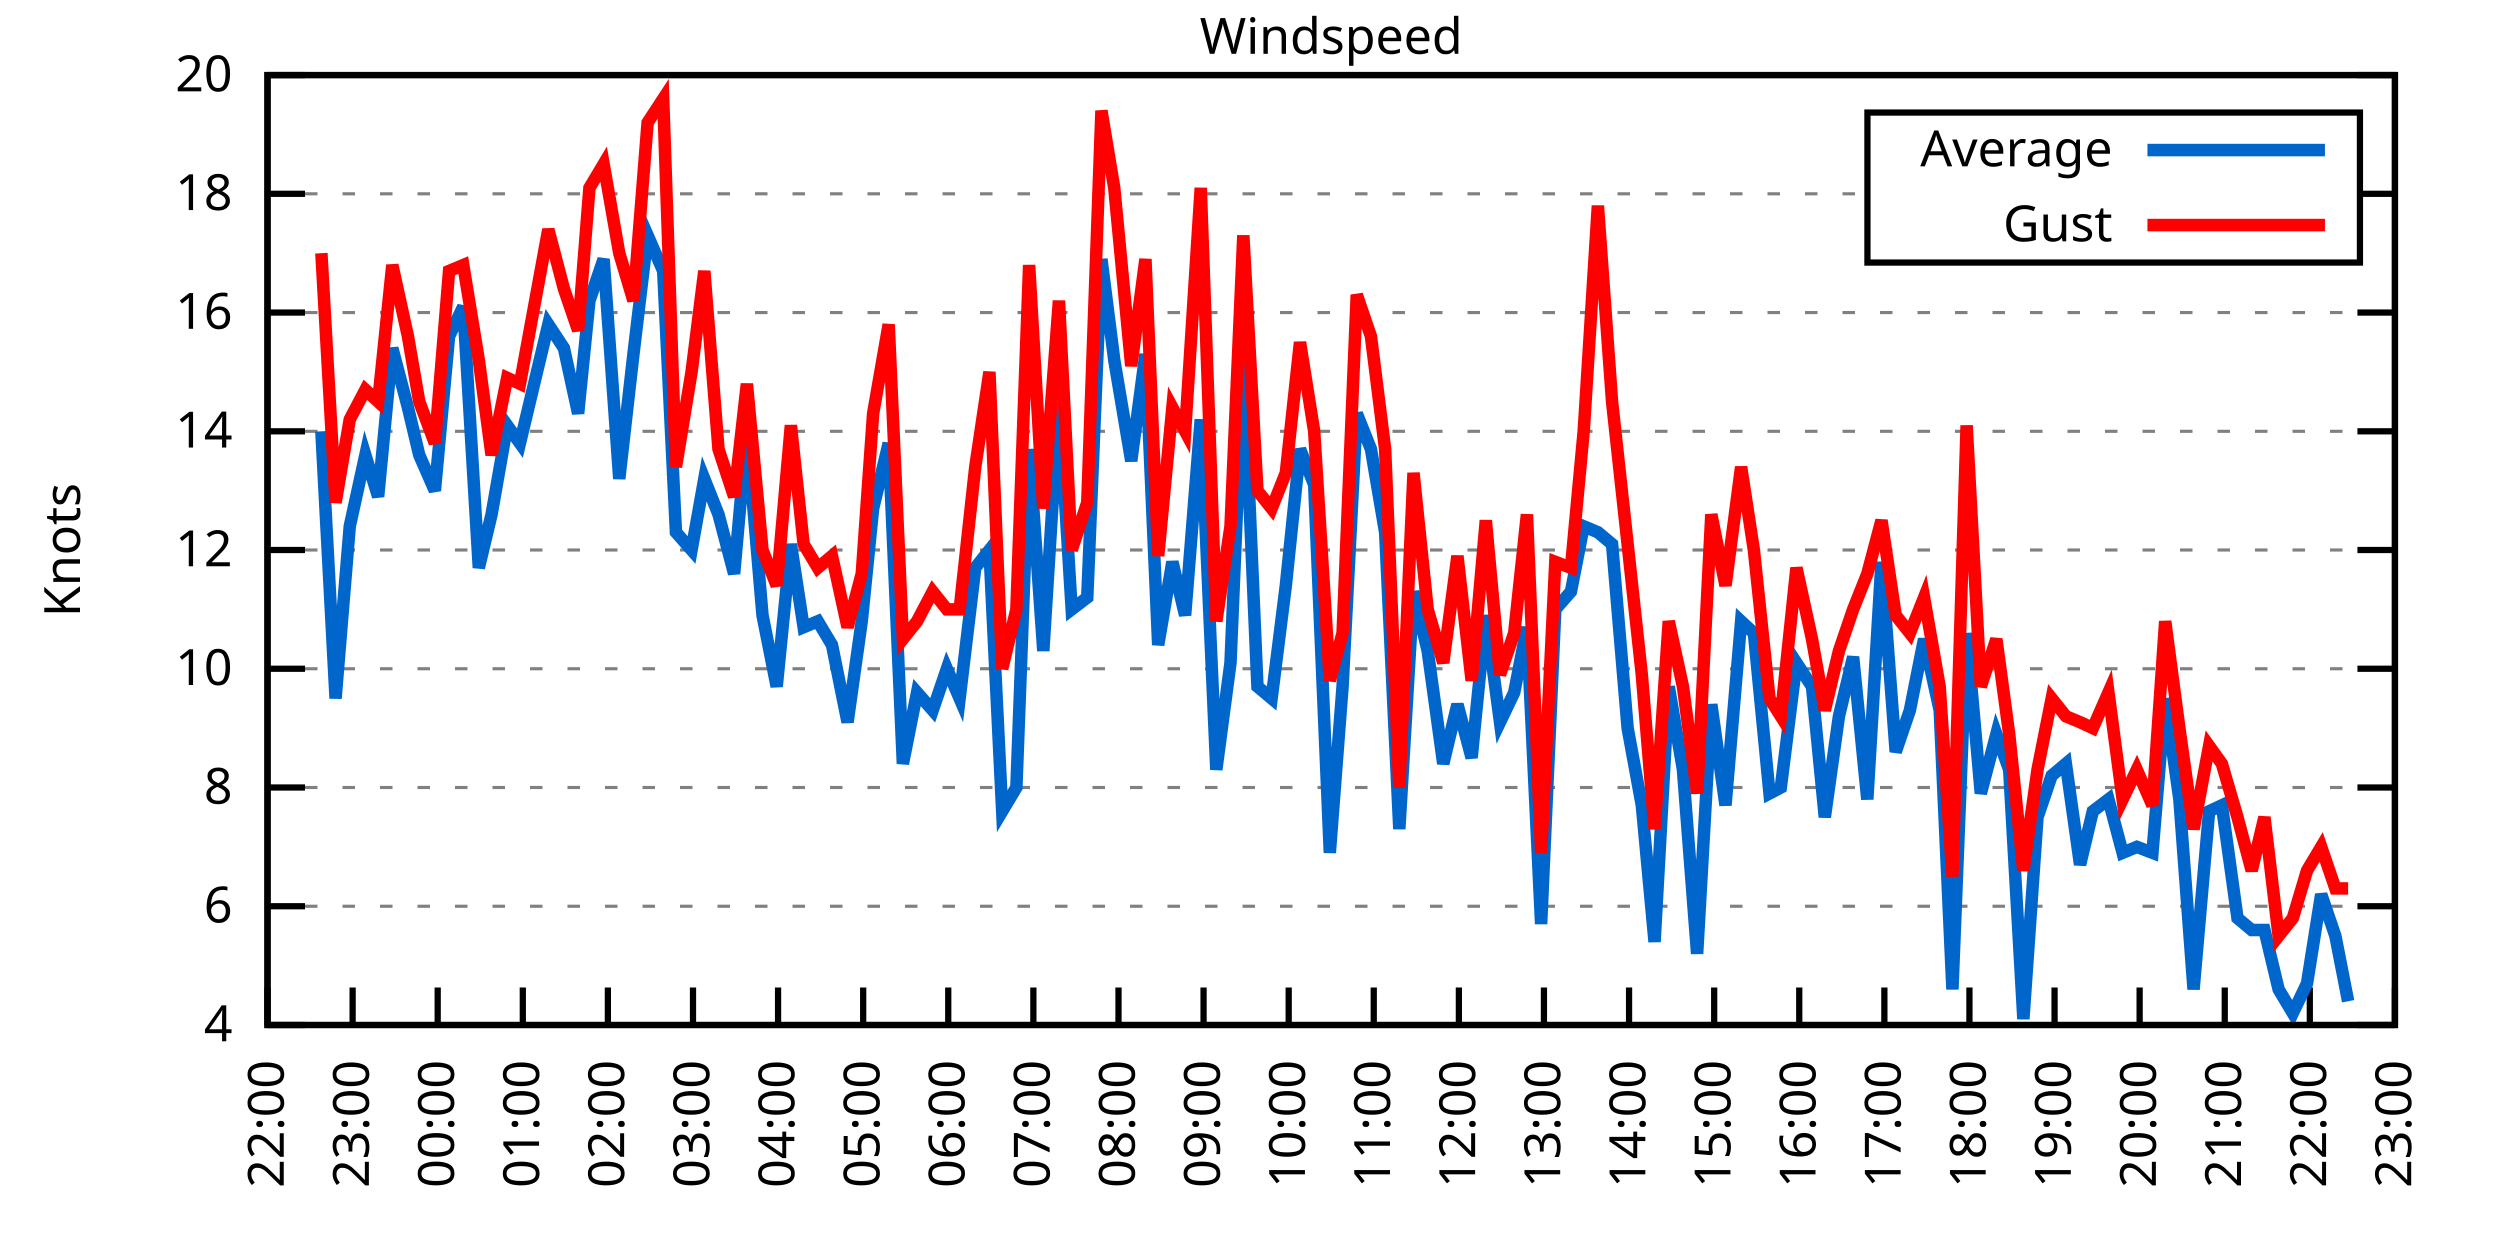
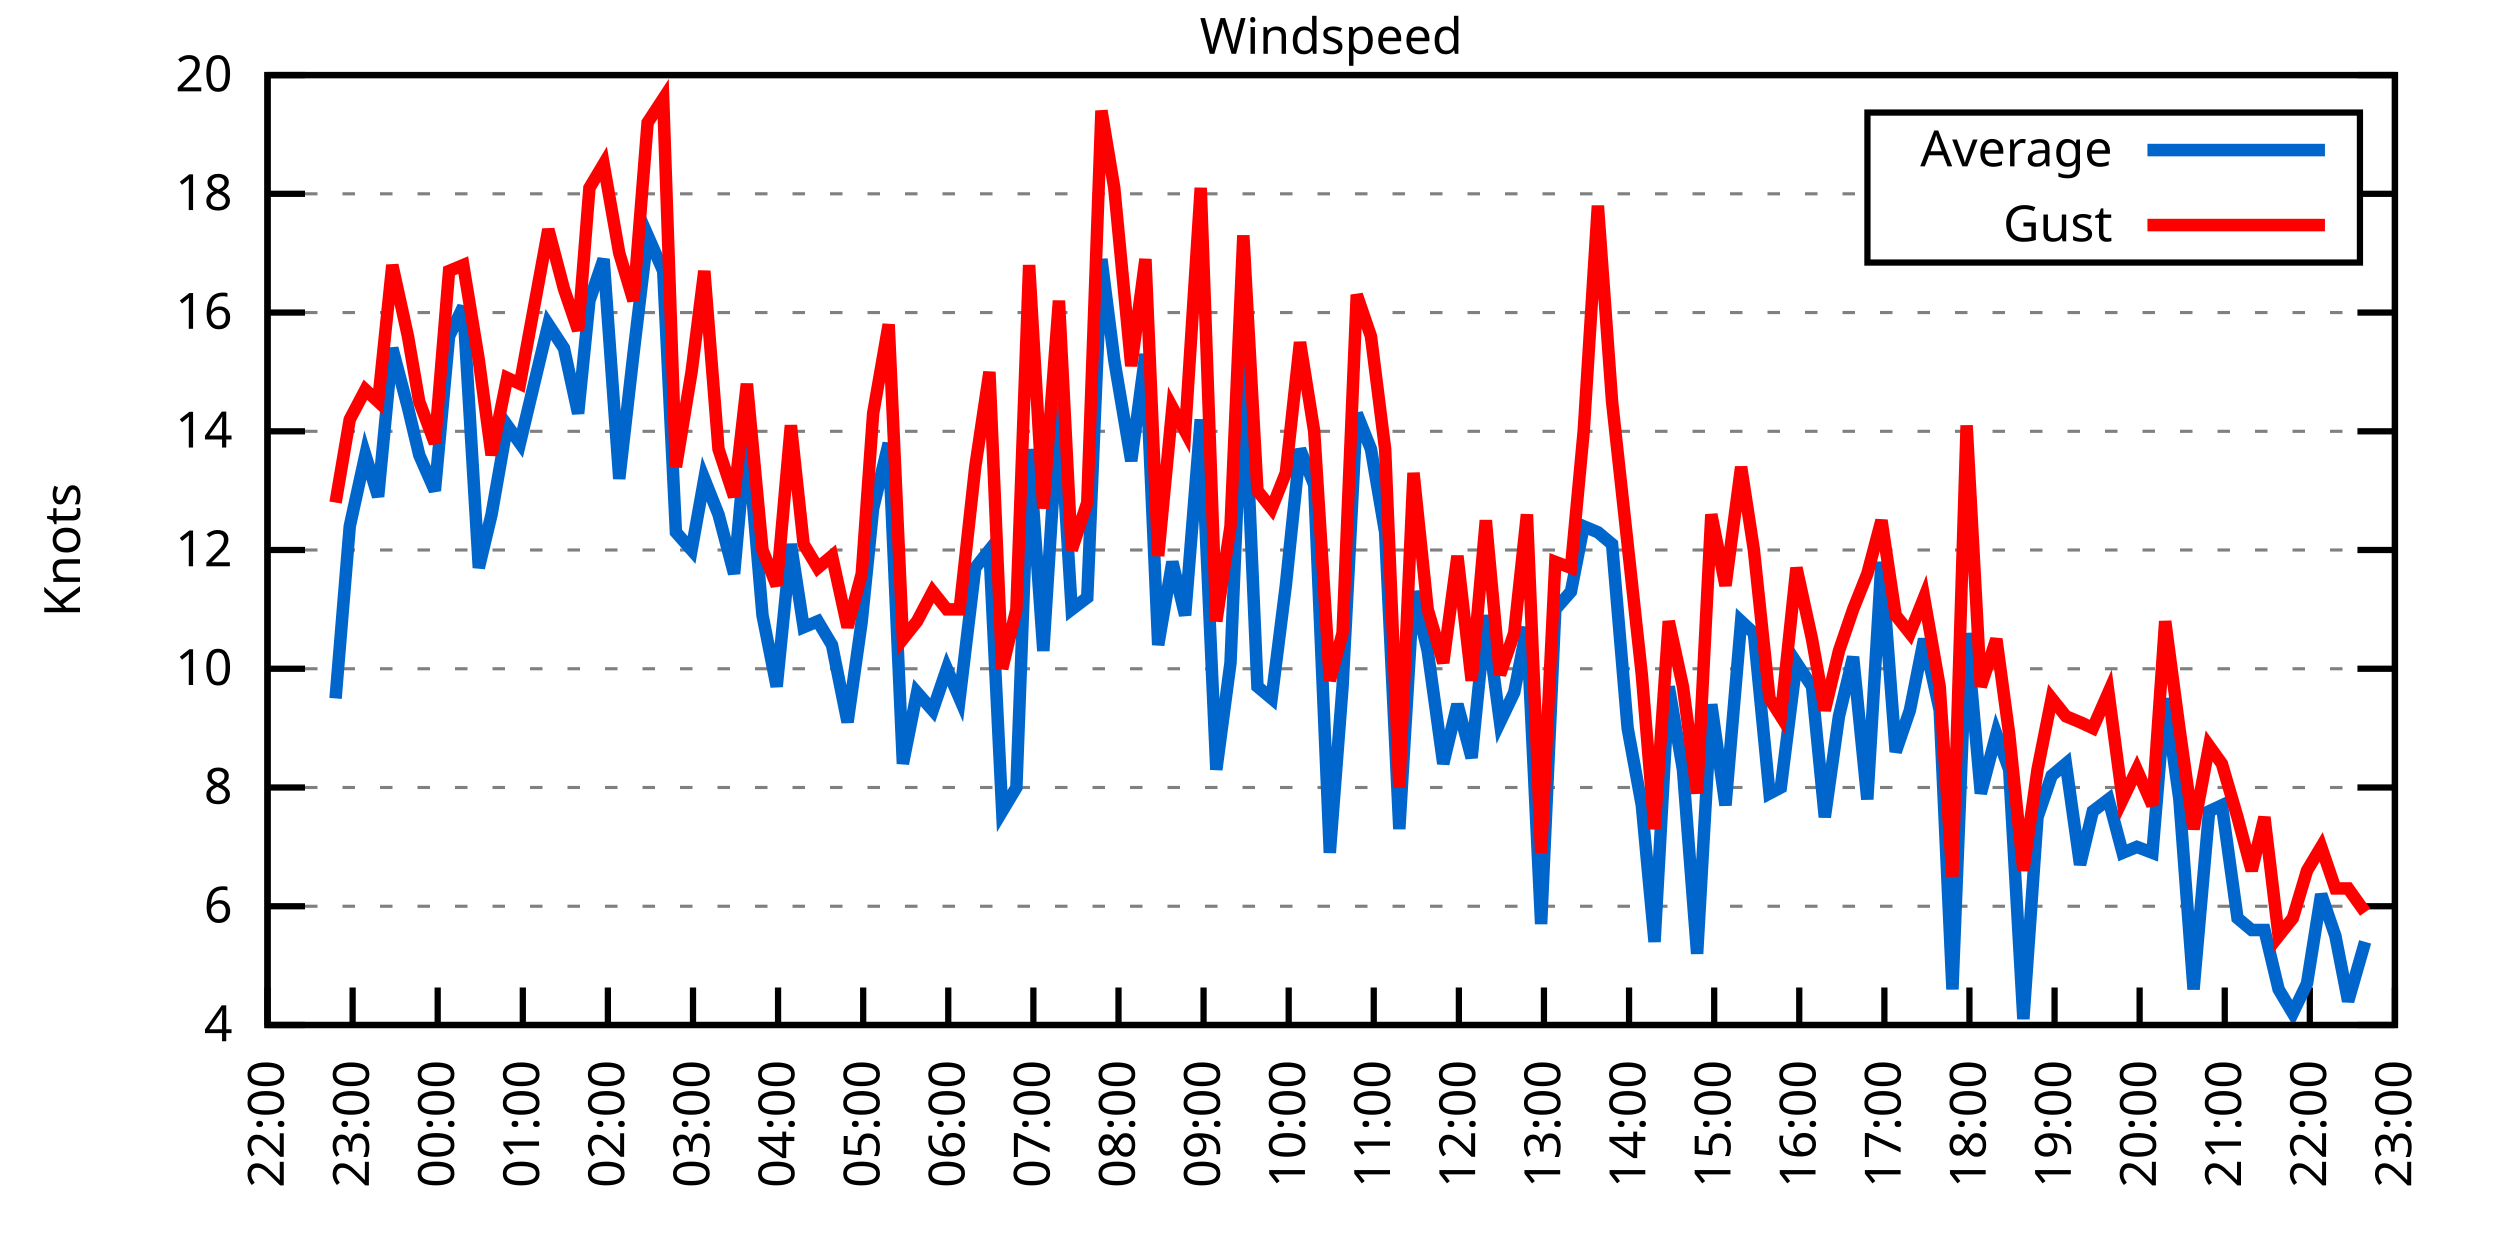
<svg xmlns="http://www.w3.org/2000/svg" xmlns:xlink="http://www.w3.org/1999/xlink" width="400" height="200" viewBox="0 0 400 200">
  <g id="gnuplot_canvas">
    <rect x="0" y="0" width="400" height="200" fill="none" />
    <defs>
      <circle id="gpDot" r="0.5" stroke-width="0.5" stroke="currentColor" />
      <path id="gpPt0" stroke-width="0.333" stroke="currentColor" d="M-1,0 h2 M0,-1 v2" />
      <path id="gpPt1" stroke-width="0.333" stroke="currentColor" d="M-1,-1 L1,1 M1,-1 L-1,1" />
      <path id="gpPt2" stroke-width="0.333" stroke="currentColor" d="M-1,0 L1,0 M0,-1 L0,1 M-1,-1 L1,1 M-1,1 L1,-1" />
      <rect id="gpPt3" stroke-width="0.333" stroke="currentColor" x="-1" y="-1" width="2" height="2" />
      <rect id="gpPt4" stroke-width="0.333" stroke="currentColor" fill="currentColor" x="-1" y="-1" width="2" height="2" />
      <circle id="gpPt5" stroke-width="0.333" stroke="currentColor" cx="0" cy="0" r="1" />
      <use xlink:href="#gpPt5" id="gpPt6" fill="currentColor" stroke="none" />
      <path id="gpPt7" stroke-width="0.333" stroke="currentColor" d="M0,-1.33 L-1.33,0.67 L1.33,0.67 z" />
      <use xlink:href="#gpPt7" id="gpPt8" fill="currentColor" stroke="none" />
      <use xlink:href="#gpPt7" id="gpPt9" stroke="currentColor" transform="rotate(180)" />
      <use xlink:href="#gpPt9" id="gpPt10" fill="currentColor" stroke="none" />
      <use xlink:href="#gpPt3" id="gpPt11" stroke="currentColor" transform="rotate(45)" />
      <use xlink:href="#gpPt11" id="gpPt12" fill="currentColor" stroke="none" />
      <path id="gpPt13" stroke-width="0.333" stroke="currentColor" d="M0,1.330 L1.265,0.411 L0.782,-1.067 L-0.782,-1.076 L-1.265,0.411 z" />
      <use xlink:href="#gpPt13" id="gpPt14" fill="currentColor" stroke="none" />
      <filter id="textbox" filterUnits="objectBoundingBox" x="0" y="0" height="1" width="1">
        <feFlood flood-color="white" flood-opacity="1" result="bgnd" />
        <feComposite in="SourceGraphic" in2="bgnd" operator="atop" />
      </filter>
      <filter id="greybox" filterUnits="objectBoundingBox" x="0" y="0" height="1" width="1">
        <feFlood flood-color="lightgrey" flood-opacity="1" result="grey" />
        <feComposite in="SourceGraphic" in2="grey" operator="atop" />
      </filter>
    </defs>
    <g fill="none" color="white" stroke="currentColor" stroke-width="1.00" stroke-linecap="butt" stroke-linejoin="miter">
</g>
    <g fill="none" color="black" stroke="currentColor" stroke-width="1.00" stroke-linecap="butt" stroke-linejoin="miter">
      <g stroke="none" shape-rendering="crispEdges">
        <polygon fill="rgb(255, 255, 255)" points="42.80,164.00 383.18,164.00 383.18,12.02 42.80,12.02 " />
      </g>
    </g>
    <g fill="none" color="black" stroke="currentColor" stroke-width="1.00" stroke-linecap="butt" stroke-linejoin="miter">
</g>
    <g fill="none" color="black" stroke="black" stroke-width="0.50" stroke-linecap="butt" stroke-linejoin="miter">
</g>
    <g fill="none" color="gray" stroke="currentColor" stroke-width="0.50" stroke-linecap="butt" stroke-linejoin="miter">
      <path stroke="gray" stroke-dasharray="2,4" class="gridline" d="M42.80,164.00 L383.19,164.00  " />
    </g>
    <g fill="none" color="gray" stroke="gray" stroke-width="1.00" stroke-linecap="butt" stroke-linejoin="miter">
</g>
    <g fill="none" color="black" stroke="currentColor" stroke-width="1.00" stroke-linecap="butt" stroke-linejoin="miter">
      <path stroke="black" d="M42.80,164.00 L48.80,164.00 M383.19,164.00 L377.19,164.00  " />
      <g transform="translate(37.20,166.60)" stroke="none" fill="black" font-family="Sans" font-size="8.00" text-anchor="end">
        <text>
          <tspan font-family="Sans"> 4</tspan>
        </text>
      </g>
    </g>
    <g fill="none" color="black" stroke="currentColor" stroke-width="1.00" stroke-linecap="butt" stroke-linejoin="miter">
</g>
    <g fill="none" color="black" stroke="black" stroke-width="0.50" stroke-linecap="butt" stroke-linejoin="miter">
</g>
    <g fill="none" color="gray" stroke="currentColor" stroke-width="0.50" stroke-linecap="butt" stroke-linejoin="miter">
      <path stroke="gray" stroke-dasharray="2,4" class="gridline" d="M42.80,145.00 L383.19,145.00  " />
    </g>
    <g fill="none" color="gray" stroke="gray" stroke-width="1.00" stroke-linecap="butt" stroke-linejoin="miter">
</g>
    <g fill="none" color="black" stroke="currentColor" stroke-width="1.00" stroke-linecap="butt" stroke-linejoin="miter">
      <path stroke="black" d="M42.80,145.00 L48.80,145.00 M383.19,145.00 L377.19,145.00  " />
      <g transform="translate(37.20,147.60)" stroke="none" fill="black" font-family="Sans" font-size="8.00" text-anchor="end">
        <text>
          <tspan font-family="Sans"> 6</tspan>
        </text>
      </g>
    </g>
    <g fill="none" color="black" stroke="currentColor" stroke-width="1.00" stroke-linecap="butt" stroke-linejoin="miter">
</g>
    <g fill="none" color="black" stroke="black" stroke-width="0.50" stroke-linecap="butt" stroke-linejoin="miter">
</g>
    <g fill="none" color="gray" stroke="currentColor" stroke-width="0.50" stroke-linecap="butt" stroke-linejoin="miter">
      <path stroke="gray" stroke-dasharray="2,4" class="gridline" d="M42.80,126.00 L383.19,126.00  " />
    </g>
    <g fill="none" color="gray" stroke="gray" stroke-width="1.00" stroke-linecap="butt" stroke-linejoin="miter">
</g>
    <g fill="none" color="black" stroke="currentColor" stroke-width="1.00" stroke-linecap="butt" stroke-linejoin="miter">
      <path stroke="black" d="M42.80,126.00 L48.80,126.00 M383.19,126.00 L377.19,126.00  " />
      <g transform="translate(37.20,128.60)" stroke="none" fill="black" font-family="Sans" font-size="8.00" text-anchor="end">
        <text>
          <tspan font-family="Sans"> 8</tspan>
        </text>
      </g>
    </g>
    <g fill="none" color="black" stroke="currentColor" stroke-width="1.00" stroke-linecap="butt" stroke-linejoin="miter">
</g>
    <g fill="none" color="black" stroke="black" stroke-width="0.50" stroke-linecap="butt" stroke-linejoin="miter">
</g>
    <g fill="none" color="gray" stroke="currentColor" stroke-width="0.50" stroke-linecap="butt" stroke-linejoin="miter">
      <path stroke="gray" stroke-dasharray="2,4" class="gridline" d="M42.80,107.00 L383.19,107.00  " />
    </g>
    <g fill="none" color="gray" stroke="gray" stroke-width="1.00" stroke-linecap="butt" stroke-linejoin="miter">
</g>
    <g fill="none" color="black" stroke="currentColor" stroke-width="1.00" stroke-linecap="butt" stroke-linejoin="miter">
      <path stroke="black" d="M42.80,107.00 L48.80,107.00 M383.19,107.00 L377.19,107.00  " />
      <g transform="translate(37.20,109.60)" stroke="none" fill="black" font-family="Sans" font-size="8.00" text-anchor="end">
        <text>
          <tspan font-family="Sans"> 10</tspan>
        </text>
      </g>
    </g>
    <g fill="none" color="black" stroke="currentColor" stroke-width="1.00" stroke-linecap="butt" stroke-linejoin="miter">
</g>
    <g fill="none" color="black" stroke="black" stroke-width="0.50" stroke-linecap="butt" stroke-linejoin="miter">
</g>
    <g fill="none" color="gray" stroke="currentColor" stroke-width="0.50" stroke-linecap="butt" stroke-linejoin="miter">
      <path stroke="gray" stroke-dasharray="2,4" class="gridline" d="M42.80,88.00 L383.19,88.00  " />
    </g>
    <g fill="none" color="gray" stroke="gray" stroke-width="1.00" stroke-linecap="butt" stroke-linejoin="miter">
</g>
    <g fill="none" color="black" stroke="currentColor" stroke-width="1.00" stroke-linecap="butt" stroke-linejoin="miter">
      <path stroke="black" d="M42.80,88.00 L48.80,88.00 M383.19,88.00 L377.19,88.00  " />
      <g transform="translate(37.20,90.60)" stroke="none" fill="black" font-family="Sans" font-size="8.00" text-anchor="end">
        <text>
          <tspan font-family="Sans"> 12</tspan>
        </text>
      </g>
    </g>
    <g fill="none" color="black" stroke="currentColor" stroke-width="1.00" stroke-linecap="butt" stroke-linejoin="miter">
</g>
    <g fill="none" color="black" stroke="black" stroke-width="0.50" stroke-linecap="butt" stroke-linejoin="miter">
</g>
    <g fill="none" color="gray" stroke="currentColor" stroke-width="0.50" stroke-linecap="butt" stroke-linejoin="miter">
      <path stroke="gray" stroke-dasharray="2,4" class="gridline" d="M42.80,69.01 L383.19,69.01  " />
    </g>
    <g fill="none" color="gray" stroke="gray" stroke-width="1.00" stroke-linecap="butt" stroke-linejoin="miter">
</g>
    <g fill="none" color="black" stroke="currentColor" stroke-width="1.00" stroke-linecap="butt" stroke-linejoin="miter">
      <path stroke="black" d="M42.80,69.01 L48.80,69.01 M383.19,69.01 L377.19,69.01  " />
      <g transform="translate(37.20,71.61)" stroke="none" fill="black" font-family="Sans" font-size="8.00" text-anchor="end">
        <text>
          <tspan font-family="Sans"> 14</tspan>
        </text>
      </g>
    </g>
    <g fill="none" color="black" stroke="currentColor" stroke-width="1.00" stroke-linecap="butt" stroke-linejoin="miter">
</g>
    <g fill="none" color="black" stroke="black" stroke-width="0.50" stroke-linecap="butt" stroke-linejoin="miter">
</g>
    <g fill="none" color="gray" stroke="currentColor" stroke-width="0.50" stroke-linecap="butt" stroke-linejoin="miter">
      <path stroke="gray" stroke-dasharray="2,4" class="gridline" d="M42.80,50.01 L383.19,50.01  " />
    </g>
    <g fill="none" color="gray" stroke="gray" stroke-width="1.00" stroke-linecap="butt" stroke-linejoin="miter">
</g>
    <g fill="none" color="black" stroke="currentColor" stroke-width="1.00" stroke-linecap="butt" stroke-linejoin="miter">
      <path stroke="black" d="M42.80,50.01 L48.80,50.01 M383.19,50.01 L377.19,50.01  " />
      <g transform="translate(37.20,52.61)" stroke="none" fill="black" font-family="Sans" font-size="8.00" text-anchor="end">
        <text>
          <tspan font-family="Sans"> 16</tspan>
        </text>
      </g>
    </g>
    <g fill="none" color="black" stroke="currentColor" stroke-width="1.00" stroke-linecap="butt" stroke-linejoin="miter">
</g>
    <g fill="none" color="black" stroke="black" stroke-width="0.50" stroke-linecap="butt" stroke-linejoin="miter">
</g>
    <g fill="none" color="gray" stroke="currentColor" stroke-width="0.50" stroke-linecap="butt" stroke-linejoin="miter">
      <path stroke="gray" stroke-dasharray="2,4" class="gridline" d="M42.80,31.01 L298.79,31.01 M377.59,31.01 L383.19,31.01  " />
    </g>
    <g fill="none" color="gray" stroke="gray" stroke-width="1.00" stroke-linecap="butt" stroke-linejoin="miter">
</g>
    <g fill="none" color="black" stroke="currentColor" stroke-width="1.00" stroke-linecap="butt" stroke-linejoin="miter">
      <path stroke="black" d="M42.80,31.01 L48.80,31.01 M383.19,31.01 L377.19,31.01  " />
      <g transform="translate(37.20,33.61)" stroke="none" fill="black" font-family="Sans" font-size="8.00" text-anchor="end">
        <text>
          <tspan font-family="Sans"> 18</tspan>
        </text>
      </g>
    </g>
    <g fill="none" color="black" stroke="currentColor" stroke-width="1.00" stroke-linecap="butt" stroke-linejoin="miter">
</g>
    <g fill="none" color="black" stroke="black" stroke-width="0.50" stroke-linecap="butt" stroke-linejoin="miter">
</g>
    <g fill="none" color="gray" stroke="currentColor" stroke-width="0.50" stroke-linecap="butt" stroke-linejoin="miter">
      <path stroke="gray" stroke-dasharray="2,4" class="gridline" d="M42.80,12.01 L383.19,12.01  " />
    </g>
    <g fill="none" color="gray" stroke="gray" stroke-width="1.00" stroke-linecap="butt" stroke-linejoin="miter">
</g>
    <g fill="none" color="black" stroke="currentColor" stroke-width="1.00" stroke-linecap="butt" stroke-linejoin="miter">
      <path stroke="black" d="M42.80,12.01 L48.80,12.01 M383.19,12.01 L377.19,12.01  " />
      <g transform="translate(37.20,14.61)" stroke="none" fill="black" font-family="Sans" font-size="8.00" text-anchor="end">
        <text>
          <tspan font-family="Sans"> 20</tspan>
        </text>
      </g>
    </g>
    <g fill="none" color="black" stroke="currentColor" stroke-width="1.00" stroke-linecap="butt" stroke-linejoin="miter">
      <path stroke="black" d="M42.80,164.00 L42.80,158.00  " />
      <g transform="translate(45.40,169.60) rotate(270.00)" stroke="none" fill="black" font-family="Sans" font-size="8.00" text-anchor="end">
        <text>
          <tspan font-family="Sans">22:00</tspan>
        </text>
      </g>
    </g>
    <g fill="none" color="black" stroke="currentColor" stroke-width="1.00" stroke-linecap="butt" stroke-linejoin="miter">
      <path stroke="black" d="M56.42,164.00 L56.42,158.00  " />
      <g transform="translate(59.02,169.60) rotate(270.00)" stroke="none" fill="black" font-family="Sans" font-size="8.00" text-anchor="end">
        <text>
          <tspan font-family="Sans">23:00</tspan>
        </text>
      </g>
    </g>
    <g fill="none" color="black" stroke="currentColor" stroke-width="1.00" stroke-linecap="butt" stroke-linejoin="miter">
      <path stroke="black" d="M70.03,164.00 L70.03,158.00  " />
      <g transform="translate(72.63,169.60) rotate(270.00)" stroke="none" fill="black" font-family="Sans" font-size="8.00" text-anchor="end">
        <text>
          <tspan font-family="Sans">00:00</tspan>
        </text>
      </g>
    </g>
    <g fill="none" color="black" stroke="currentColor" stroke-width="1.00" stroke-linecap="butt" stroke-linejoin="miter">
      <path stroke="black" d="M83.65,164.00 L83.65,158.00  " />
      <g transform="translate(86.25,169.60) rotate(270.00)" stroke="none" fill="black" font-family="Sans" font-size="8.00" text-anchor="end">
        <text>
          <tspan font-family="Sans">01:00</tspan>
        </text>
      </g>
    </g>
    <g fill="none" color="black" stroke="currentColor" stroke-width="1.00" stroke-linecap="butt" stroke-linejoin="miter">
      <path stroke="black" d="M97.26,164.00 L97.26,158.00  " />
      <g transform="translate(99.86,169.60) rotate(270.00)" stroke="none" fill="black" font-family="Sans" font-size="8.00" text-anchor="end">
        <text>
          <tspan font-family="Sans">02:00</tspan>
        </text>
      </g>
    </g>
    <g fill="none" color="black" stroke="currentColor" stroke-width="1.00" stroke-linecap="butt" stroke-linejoin="miter">
      <path stroke="black" d="M110.88,164.00 L110.88,158.00  " />
      <g transform="translate(113.48,169.60) rotate(270.00)" stroke="none" fill="black" font-family="Sans" font-size="8.00" text-anchor="end">
        <text>
          <tspan font-family="Sans">03:00</tspan>
        </text>
      </g>
    </g>
    <g fill="none" color="black" stroke="currentColor" stroke-width="1.00" stroke-linecap="butt" stroke-linejoin="miter">
      <path stroke="black" d="M124.49,164.00 L124.49,158.00  " />
      <g transform="translate(127.09,169.60) rotate(270.00)" stroke="none" fill="black" font-family="Sans" font-size="8.00" text-anchor="end">
        <text>
          <tspan font-family="Sans">04:00</tspan>
        </text>
      </g>
    </g>
    <g fill="none" color="black" stroke="currentColor" stroke-width="1.00" stroke-linecap="butt" stroke-linejoin="miter">
      <path stroke="black" d="M138.11,164.00 L138.11,158.00  " />
      <g transform="translate(140.71,169.60) rotate(270.00)" stroke="none" fill="black" font-family="Sans" font-size="8.00" text-anchor="end">
        <text>
          <tspan font-family="Sans">05:00</tspan>
        </text>
      </g>
    </g>
    <g fill="none" color="black" stroke="currentColor" stroke-width="1.00" stroke-linecap="butt" stroke-linejoin="miter">
      <path stroke="black" d="M151.72,164.00 L151.72,158.00  " />
      <g transform="translate(154.32,169.60) rotate(270.00)" stroke="none" fill="black" font-family="Sans" font-size="8.00" text-anchor="end">
        <text>
          <tspan font-family="Sans">06:00</tspan>
        </text>
      </g>
    </g>
    <g fill="none" color="black" stroke="currentColor" stroke-width="1.00" stroke-linecap="butt" stroke-linejoin="miter">
      <path stroke="black" d="M165.34,164.00 L165.34,158.00  " />
      <g transform="translate(167.94,169.60) rotate(270.00)" stroke="none" fill="black" font-family="Sans" font-size="8.00" text-anchor="end">
        <text>
          <tspan font-family="Sans">07:00</tspan>
        </text>
      </g>
    </g>
    <g fill="none" color="black" stroke="currentColor" stroke-width="1.00" stroke-linecap="butt" stroke-linejoin="miter">
      <path stroke="black" d="M178.96,164.00 L178.96,158.00  " />
      <g transform="translate(181.56,169.60) rotate(270.00)" stroke="none" fill="black" font-family="Sans" font-size="8.00" text-anchor="end">
        <text>
          <tspan font-family="Sans">08:00</tspan>
        </text>
      </g>
    </g>
    <g fill="none" color="black" stroke="currentColor" stroke-width="1.00" stroke-linecap="butt" stroke-linejoin="miter">
      <path stroke="black" d="M192.57,164.00 L192.57,158.00  " />
      <g transform="translate(195.17,169.60) rotate(270.00)" stroke="none" fill="black" font-family="Sans" font-size="8.00" text-anchor="end">
        <text>
          <tspan font-family="Sans">09:00</tspan>
        </text>
      </g>
    </g>
    <g fill="none" color="black" stroke="currentColor" stroke-width="1.00" stroke-linecap="butt" stroke-linejoin="miter">
      <path stroke="black" d="M206.19,164.00 L206.19,158.00  " />
      <g transform="translate(208.79,169.60) rotate(270.00)" stroke="none" fill="black" font-family="Sans" font-size="8.00" text-anchor="end">
        <text>
          <tspan font-family="Sans">10:00</tspan>
        </text>
      </g>
    </g>
    <g fill="none" color="black" stroke="currentColor" stroke-width="1.00" stroke-linecap="butt" stroke-linejoin="miter">
      <path stroke="black" d="M219.80,164.00 L219.80,158.00  " />
      <g transform="translate(222.40,169.60) rotate(270.00)" stroke="none" fill="black" font-family="Sans" font-size="8.00" text-anchor="end">
        <text>
          <tspan font-family="Sans">11:00</tspan>
        </text>
      </g>
    </g>
    <g fill="none" color="black" stroke="currentColor" stroke-width="1.00" stroke-linecap="butt" stroke-linejoin="miter">
      <path stroke="black" d="M233.42,164.00 L233.42,158.00  " />
      <g transform="translate(236.02,169.60) rotate(270.00)" stroke="none" fill="black" font-family="Sans" font-size="8.00" text-anchor="end">
        <text>
          <tspan font-family="Sans">12:00</tspan>
        </text>
      </g>
    </g>
    <g fill="none" color="black" stroke="currentColor" stroke-width="1.00" stroke-linecap="butt" stroke-linejoin="miter">
      <path stroke="black" d="M247.03,164.00 L247.03,158.00  " />
      <g transform="translate(249.63,169.60) rotate(270.00)" stroke="none" fill="black" font-family="Sans" font-size="8.00" text-anchor="end">
        <text>
          <tspan font-family="Sans">13:00</tspan>
        </text>
      </g>
    </g>
    <g fill="none" color="black" stroke="currentColor" stroke-width="1.00" stroke-linecap="butt" stroke-linejoin="miter">
      <path stroke="black" d="M260.65,164.00 L260.65,158.00  " />
      <g transform="translate(263.25,169.60) rotate(270.00)" stroke="none" fill="black" font-family="Sans" font-size="8.00" text-anchor="end">
        <text>
          <tspan font-family="Sans">14:00</tspan>
        </text>
      </g>
    </g>
    <g fill="none" color="black" stroke="currentColor" stroke-width="1.00" stroke-linecap="butt" stroke-linejoin="miter">
      <path stroke="black" d="M274.27,164.00 L274.27,158.00  " />
      <g transform="translate(276.87,169.60) rotate(270.00)" stroke="none" fill="black" font-family="Sans" font-size="8.00" text-anchor="end">
        <text>
          <tspan font-family="Sans">15:00</tspan>
        </text>
      </g>
    </g>
    <g fill="none" color="black" stroke="currentColor" stroke-width="1.00" stroke-linecap="butt" stroke-linejoin="miter">
      <path stroke="black" d="M287.88,164.00 L287.88,158.00  " />
      <g transform="translate(290.48,169.60) rotate(270.00)" stroke="none" fill="black" font-family="Sans" font-size="8.00" text-anchor="end">
        <text>
          <tspan font-family="Sans">16:00</tspan>
        </text>
      </g>
    </g>
    <g fill="none" color="black" stroke="currentColor" stroke-width="1.00" stroke-linecap="butt" stroke-linejoin="miter">
      <path stroke="black" d="M301.50,164.00 L301.50,158.00  " />
      <g transform="translate(304.10,169.60) rotate(270.00)" stroke="none" fill="black" font-family="Sans" font-size="8.00" text-anchor="end">
        <text>
          <tspan font-family="Sans">17:00</tspan>
        </text>
      </g>
    </g>
    <g fill="none" color="black" stroke="currentColor" stroke-width="1.00" stroke-linecap="butt" stroke-linejoin="miter">
      <path stroke="black" d="M315.11,164.00 L315.11,158.00  " />
      <g transform="translate(317.71,169.60) rotate(270.00)" stroke="none" fill="black" font-family="Sans" font-size="8.00" text-anchor="end">
        <text>
          <tspan font-family="Sans">18:00</tspan>
        </text>
      </g>
    </g>
    <g fill="none" color="black" stroke="currentColor" stroke-width="1.00" stroke-linecap="butt" stroke-linejoin="miter">
      <path stroke="black" d="M328.73,164.00 L328.73,158.00  " />
      <g transform="translate(331.33,169.60) rotate(270.00)" stroke="none" fill="black" font-family="Sans" font-size="8.00" text-anchor="end">
        <text>
          <tspan font-family="Sans">19:00</tspan>
        </text>
      </g>
    </g>
    <g fill="none" color="black" stroke="currentColor" stroke-width="1.00" stroke-linecap="butt" stroke-linejoin="miter">
      <path stroke="black" d="M342.34,164.00 L342.34,158.00  " />
      <g transform="translate(344.94,169.60) rotate(270.00)" stroke="none" fill="black" font-family="Sans" font-size="8.00" text-anchor="end">
        <text>
          <tspan font-family="Sans">20:00</tspan>
        </text>
      </g>
    </g>
    <g fill="none" color="black" stroke="currentColor" stroke-width="1.00" stroke-linecap="butt" stroke-linejoin="miter">
      <path stroke="black" d="M355.96,164.00 L355.96,158.00  " />
      <g transform="translate(358.56,169.60) rotate(270.00)" stroke="none" fill="black" font-family="Sans" font-size="8.00" text-anchor="end">
        <text>
          <tspan font-family="Sans">21:00</tspan>
        </text>
      </g>
    </g>
    <g fill="none" color="black" stroke="currentColor" stroke-width="1.00" stroke-linecap="butt" stroke-linejoin="miter">
      <path stroke="black" d="M369.57,164.00 L369.57,158.00  " />
      <g transform="translate(372.17,169.60) rotate(270.00)" stroke="none" fill="black" font-family="Sans" font-size="8.00" text-anchor="end">
        <text>
          <tspan font-family="Sans">22:00</tspan>
        </text>
      </g>
    </g>
    <g fill="none" color="black" stroke="currentColor" stroke-width="1.00" stroke-linecap="butt" stroke-linejoin="miter">
      <path stroke="black" d="M383.19,164.00 L383.19,158.00  " />
      <g transform="translate(385.79,169.60) rotate(270.00)" stroke="none" fill="black" font-family="Sans" font-size="8.00" text-anchor="end">
        <text>
          <tspan font-family="Sans">23:00</tspan>
        </text>
      </g>
    </g>
    <g fill="none" color="black" stroke="currentColor" stroke-width="1.00" stroke-linecap="butt" stroke-linejoin="miter">
</g>
    <g fill="none" color="black" stroke="currentColor" stroke-width="1.00" stroke-linecap="butt" stroke-linejoin="miter">
      <path stroke="black" d="M42.80,12.01 L42.80,164.00 L383.19,164.00 L383.19,12.01 L42.80,12.01 Z  " />
    </g>
    <g fill="none" color="black" stroke="currentColor" stroke-width="1.00" stroke-linecap="butt" stroke-linejoin="miter">
</g>
    <g fill="none" color="black" stroke="currentColor" stroke-width="1.00" stroke-linecap="butt" stroke-linejoin="miter">
      <path stroke="black" d="M298.79,42.01 L298.79,18.01 L377.59,18.01 L377.59,42.01 L298.79,42.01 Z  " />
    </g>
    <g id="Windspeed_plot_1">
      <g fill="none" color="white" stroke="black" stroke-width="2.00" stroke-linecap="butt" stroke-linejoin="miter">
</g>
      <g fill="none" color="black" stroke="currentColor" stroke-width="2.00" stroke-linecap="butt" stroke-linejoin="miter">
        <g transform="translate(337.99,26.61)" stroke="none" fill="black" font-family="Sans" font-size="8.00" text-anchor="end">
          <text>
            <tspan font-family="Sans">Average</tspan>
          </text>
        </g>
      </g>
      <g fill="none" color="black" stroke="currentColor" stroke-width="2.00" stroke-linecap="butt" stroke-linejoin="miter">
-         <path stroke="rgb(  0, 102, 204)" d="M343.59,24.01 L371.99,24.01 M51.42,69.01 L53.69,111.75 L55.96,84.21 L58.46,72.81 L60.50,79.46 L62.77,55.71   L65.27,65.21 L67.08,72.81 L69.58,78.51 L71.85,53.81 L74.12,49.06 L76.61,90.85 L78.65,82.31 L81.15,68.06   L83.19,70.91 L85.46,61.41 L87.73,51.91 L90.23,55.71 L92.50,66.16 L94.31,48.11 L96.58,41.46 L99.08,76.61   L101.35,56.66 L103.62,37.66 L106.11,43.36 L108.15,85.16 L110.65,88.00 L112.69,76.61 L114.96,82.31 L117.46,91.80   L119.50,69.01 L122.00,98.45 L124.27,109.85 L126.54,87.06 L128.58,100.35 L130.85,99.40 L133.12,103.20 L135.61,115.55   L137.88,99.40 L139.70,81.36 L142.19,70.91 L144.46,122.20 L146.73,110.80 L149.23,113.65 L151.50,107.00 L153.54,111.75   L156.04,90.85 L158.31,88.00 L160.35,129.80 L162.62,126.00 L164.66,71.86 L166.93,104.15 L169.43,64.26 L171.47,97.50   L173.96,95.60 L176.23,41.46 L178.28,57.61 L181.00,73.76 L183.27,56.66 L185.31,103.20 L187.58,89.90 L189.62,98.45   L192.12,67.11 L194.61,123.15 L196.88,106.05 L198.93,57.61 L201.19,109.85 L203.46,111.75 L205.73,93.70 L208.00,71.86   L210.27,77.56 L212.77,136.45 L214.81,109.85 L217.08,66.16 L219.35,71.86 L221.62,85.16 L223.89,132.65 L226.16,94.65   L228.43,104.15 L230.92,122.20 L233.19,112.70 L235.46,121.25 L237.73,98.45 L240.00,115.55 L242.27,110.80 L244.31,100.35   L246.58,147.85 L248.85,97.50 L251.35,94.65 L253.39,84.21 L255.66,85.16 L257.93,87.06 L260.42,116.50 L262.69,128.85   L264.73,150.70 L267.00,109.85 L269.27,123.15 L271.54,152.60 L273.81,112.70 L276.08,128.85 L278.58,99.40 L280.62,101.30   L283.12,126.95 L284.93,126.00 L287.43,106.05 L289.92,109.85 L291.97,130.75 L294.23,114.60 L296.50,105.10 L298.77,127.90   L301.04,89.90 L303.31,120.30 L305.58,113.65 L307.85,102.25 L310.35,113.65 L312.39,158.30 L314.66,101.30 L316.93,126.95   L319.42,117.45 L321.47,123.15 L323.74,163.05 L326.00,130.75 L328.27,124.10 L330.54,122.20 L332.81,138.35 L334.85,129.80   L337.35,127.90 L339.62,136.45 L341.89,135.50 L344.39,136.45 L346.43,111.75 L348.70,127.90 L350.97,158.30 L353.46,129.80   L355.50,128.85 L358.00,146.90 L360.27,148.80 L362.31,148.80 L364.58,158.30 L366.85,162.10 L369.12,157.35 L371.39,143.10   L373.66,149.75 L375.70,160.20  " />
+         <path stroke="rgb(  0, 102, 204)" d="M343.59,24.01 L371.99,24.01 M53.69,111.75 L55.96,84.21 L58.46,72.81 L60.50,79.46 L62.77,55.71 L65.27,65.21   L67.08,72.81 L69.58,78.51 L71.85,53.81 L74.12,49.06 L76.61,90.85 L78.65,82.31 L81.15,68.06 L83.19,70.91   L85.46,61.41 L87.73,51.91 L90.23,55.71 L92.50,66.16 L94.31,48.11 L96.58,41.46 L99.08,76.61 L101.35,56.66   L103.62,37.66 L106.11,43.36 L108.15,85.16 L110.65,88.00 L112.69,76.61 L114.96,82.31 L117.46,91.80 L119.50,69.01   L122.00,98.45 L124.27,109.85 L126.54,87.06 L128.58,100.35 L130.85,99.40 L133.12,103.20 L135.61,115.55 L137.88,99.40   L139.70,81.36 L142.19,70.91 L144.46,122.20 L146.73,110.80 L149.23,113.65 L151.50,107.00 L153.54,111.75 L156.04,90.85   L158.31,88.00 L160.35,129.80 L162.62,126.00 L164.66,71.86 L166.93,104.15 L169.43,64.26 L171.47,97.50 L173.96,95.60   L176.23,41.46 L178.28,57.61 L181.00,73.76 L183.27,56.66 L185.31,103.20 L187.58,89.90 L189.62,98.45 L192.12,67.11   L194.61,123.15 L196.88,106.05 L198.93,57.61 L201.19,109.85 L203.46,111.75 L205.73,93.70 L208.00,71.86 L210.27,77.56   L212.77,136.45 L214.81,109.85 L217.08,66.16 L219.35,71.86 L221.62,85.16 L223.89,132.65 L226.16,94.65 L228.43,104.15   L230.92,122.20 L233.19,112.70 L235.46,121.25 L237.73,98.45 L240.00,115.55 L242.27,110.80 L244.31,100.35 L246.58,147.85   L248.85,97.50 L251.35,94.65 L253.39,84.21 L255.66,85.16 L257.93,87.06 L260.42,116.50 L262.69,128.85 L264.73,150.70   L267.00,109.85 L269.27,123.15 L271.54,152.60 L273.81,112.70 L276.08,128.85 L278.58,99.40 L280.62,101.30 L283.12,126.95   L284.93,126.00 L287.43,106.05 L289.92,109.85 L291.97,130.75 L294.23,114.60 L296.50,105.10 L298.77,127.90 L301.04,89.90   L303.31,120.30 L305.58,113.65 L307.85,102.25 L310.35,113.65 L312.39,158.30 L314.66,101.30 L316.93,126.95 L319.42,117.45   L321.47,123.15 L323.74,163.05 L326.00,130.75 L328.27,124.10 L330.54,122.20 L332.81,138.35 L334.85,129.80 L337.35,127.90   L339.62,136.45 L341.89,135.50 L344.39,136.45 L346.43,111.75 L348.70,127.90 L350.97,158.30 L353.46,129.80 L355.50,128.85   L358.00,146.90 L360.27,148.80 L362.31,148.80 L364.58,158.30 L366.85,162.10 L369.12,157.35 L371.39,143.10 L373.66,149.75   L375.70,160.20 L378.42,150.70  " />
      </g>
    </g>
    <g id="Windspeed_plot_2">
      <g fill="none" color="black" stroke="currentColor" stroke-width="2.00" stroke-linecap="butt" stroke-linejoin="miter">
        <g transform="translate(337.99,38.61)" stroke="none" fill="black" font-family="Sans" font-size="8.00" text-anchor="end">
          <text>
            <tspan font-family="Sans">Gust</tspan>
          </text>
        </g>
      </g>
      <g fill="none" color="black" stroke="currentColor" stroke-width="2.00" stroke-linecap="butt" stroke-linejoin="miter">
-         <path stroke="rgb(255,   0,   0)" d="M343.59,36.01 L371.99,36.01 M51.42,40.51 L53.69,80.41 L55.96,67.11 L58.46,62.36 L60.50,64.26 L62.77,42.41   L65.27,53.81 L67.08,64.26 L69.58,70.91 L71.85,43.36 L74.12,42.41 L76.61,57.61 L78.65,72.81 L81.15,60.46   L83.19,61.41 L85.46,49.06 L87.73,36.71 L90.23,46.21 L92.50,52.86 L94.31,30.06 L96.58,26.26 L99.08,40.51   L101.35,48.11 L103.62,19.61 L106.11,15.81 L108.15,74.71 L110.65,59.51 L112.69,43.36 L114.96,71.86 L117.46,79.46   L119.50,61.41 L122.00,88.00 L124.27,93.70 L126.54,68.06 L128.58,87.06 L130.85,90.85 L133.12,88.95 L135.61,100.35   L137.88,91.80 L139.70,66.16 L142.19,51.91 L144.46,102.25 L146.73,99.40 L149.23,94.65 L151.50,97.50 L153.54,97.50   L156.04,74.71 L158.31,59.51 L160.35,107.00 L162.62,97.50 L164.66,42.41 L166.93,81.36 L169.43,48.11 L171.47,88.00   L173.96,80.41 L176.23,17.71 L178.28,30.06 L181.00,58.56 L183.27,41.46 L185.31,88.95 L187.58,65.21 L189.62,69.01   L192.12,30.06 L194.61,99.40 L196.88,84.21 L198.93,37.66 L201.19,78.51 L203.46,81.36 L205.73,75.66 L208.00,54.76   L210.27,69.01 L212.77,108.90 L214.81,101.30 L217.08,47.16 L219.35,53.81 L221.62,71.86 L223.89,126.00 L226.16,75.66   L228.43,97.50 L230.92,106.05 L233.19,88.95 L235.46,108.90 L237.73,83.26 L240.00,107.95 L242.27,101.30 L244.31,82.31   L246.58,136.45 L248.85,89.90 L251.35,90.85 L253.39,69.01 L255.66,32.91 L257.93,64.26 L260.42,87.06 L262.69,107.95   L264.73,132.65 L267.00,99.40 L269.27,109.85 L271.54,126.95 L273.81,82.31 L276.08,93.70 L278.58,74.71 L280.62,88.00   L283.12,111.75 L284.93,114.60 L287.43,90.85 L289.92,102.25 L291.97,113.65 L294.23,104.15 L296.50,97.50 L298.77,91.80   L301.04,83.26 L303.31,98.45 L305.58,101.30 L307.85,95.60 L310.35,109.85 L312.39,140.25 L314.66,68.06 L316.93,109.85   L319.42,102.25 L321.47,117.45 L323.74,139.30 L326.00,123.15 L328.27,111.75 L330.54,114.60 L332.81,115.55 L334.85,116.50   L337.35,110.80 L339.62,127.90 L341.89,123.15 L344.39,128.85 L346.43,99.40 L348.70,116.50 L350.97,132.65 L353.46,119.35   L355.50,122.20 L358.00,130.75 L360.27,139.30 L362.31,130.75 L364.58,149.75 L366.85,146.90 L369.12,139.30 L371.39,135.50   L373.66,142.15 L375.70,142.15  " />
+         <path stroke="rgb(255,   0,   0)" d="M343.59,36.01 L371.99,36.01 M53.69,80.41 L55.96,67.11 L58.46,62.36 L60.50,64.26 L62.77,42.41 L65.27,53.81   L67.08,64.26 L69.58,70.91 L71.85,43.36 L74.12,42.41 L76.61,57.61 L78.65,72.81 L81.15,60.46 L83.19,61.41   L85.46,49.06 L87.73,36.71 L90.23,46.21 L92.50,52.86 L94.31,30.06 L96.58,26.26 L99.08,40.51 L101.35,48.11   L103.62,19.61 L106.11,15.81 L108.15,74.71 L110.65,59.51 L112.69,43.36 L114.96,71.86 L117.46,79.46 L119.50,61.41   L122.00,88.00 L124.27,93.70 L126.54,68.06 L128.58,87.06 L130.85,90.85 L133.12,88.95 L135.61,100.35 L137.88,91.80   L139.70,66.16 L142.19,51.91 L144.46,102.25 L146.73,99.40 L149.23,94.65 L151.50,97.50 L153.54,97.50 L156.04,74.71   L158.31,59.51 L160.35,107.00 L162.62,97.50 L164.66,42.41 L166.93,81.36 L169.43,48.11 L171.47,88.00 L173.96,80.41   L176.23,17.71 L178.28,30.06 L181.00,58.56 L183.27,41.46 L185.31,88.95 L187.58,65.21 L189.62,69.01 L192.12,30.06   L194.61,99.40 L196.88,84.21 L198.93,37.66 L201.19,78.51 L203.46,81.36 L205.73,75.66 L208.00,54.76 L210.27,69.01   L212.77,108.90 L214.81,101.30 L217.08,47.16 L219.35,53.81 L221.62,71.86 L223.89,126.00 L226.16,75.66 L228.43,97.50   L230.92,106.05 L233.19,88.95 L235.46,108.90 L237.73,83.26 L240.00,107.95 L242.27,101.30 L244.31,82.31 L246.58,136.45   L248.85,89.90 L251.35,90.85 L253.39,69.01 L255.66,32.91 L257.93,64.26 L260.42,87.06 L262.69,107.95 L264.73,132.65   L267.00,99.40 L269.27,109.85 L271.54,126.95 L273.81,82.31 L276.08,93.70 L278.58,74.71 L280.62,88.00 L283.12,111.75   L284.93,114.60 L287.43,90.85 L289.92,102.25 L291.97,113.65 L294.23,104.15 L296.50,97.50 L298.77,91.80 L301.04,83.26   L303.31,98.45 L305.58,101.30 L307.85,95.60 L310.35,109.85 L312.39,140.25 L314.66,68.06 L316.93,109.85 L319.42,102.25   L321.47,117.45 L323.74,139.30 L326.00,123.15 L328.27,111.75 L330.54,114.60 L332.81,115.55 L334.85,116.50 L337.35,110.80   L339.62,127.90 L341.89,123.15 L344.39,128.85 L346.43,99.40 L348.70,116.50 L350.97,132.65 L353.46,119.35 L355.50,122.20   L358.00,130.75 L360.27,139.30 L362.31,130.75 L364.58,149.75 L366.85,146.90 L369.12,139.30 L371.39,135.50 L373.66,142.15   L375.70,142.15 L378.42,145.95  " />
      </g>
    </g>
    <g fill="none" color="black" stroke="currentColor" stroke-width="2.00" stroke-linecap="butt" stroke-linejoin="miter">
</g>
    <g fill="none" color="black" stroke="black" stroke-width="1.00" stroke-linecap="butt" stroke-linejoin="miter">
</g>
    <g fill="none" color="black" stroke="currentColor" stroke-width="1.00" stroke-linecap="butt" stroke-linejoin="miter">
      <path stroke="black" d="M42.80,12.01 L42.80,164.00 L383.19,164.00 L383.19,12.01 L42.80,12.01 Z  " />
      <g transform="translate(12.80,88.01) rotate(270.00)" stroke="none" fill="black" font-family="Sans" font-size="8.00" text-anchor="middle">
        <text>
          <tspan font-family="Sans">Knots</tspan>
        </text>
      </g>
    </g>
    <g fill="none" color="black" stroke="currentColor" stroke-width="1.00" stroke-linecap="butt" stroke-linejoin="miter">
</g>
    <g fill="none" color="black" stroke="currentColor" stroke-width="1.00" stroke-linecap="butt" stroke-linejoin="miter">
      <g transform="translate(212.99,8.61)" stroke="none" fill="black" font-family="Sans" font-size="8.00" text-anchor="middle">
        <text>
          <tspan font-family="Sans">Windspeed</tspan>
        </text>
      </g>
    </g>
    <g fill="none" color="black" stroke="currentColor" stroke-width="1.00" stroke-linecap="butt" stroke-linejoin="miter">
</g>
  </g>
</svg>
